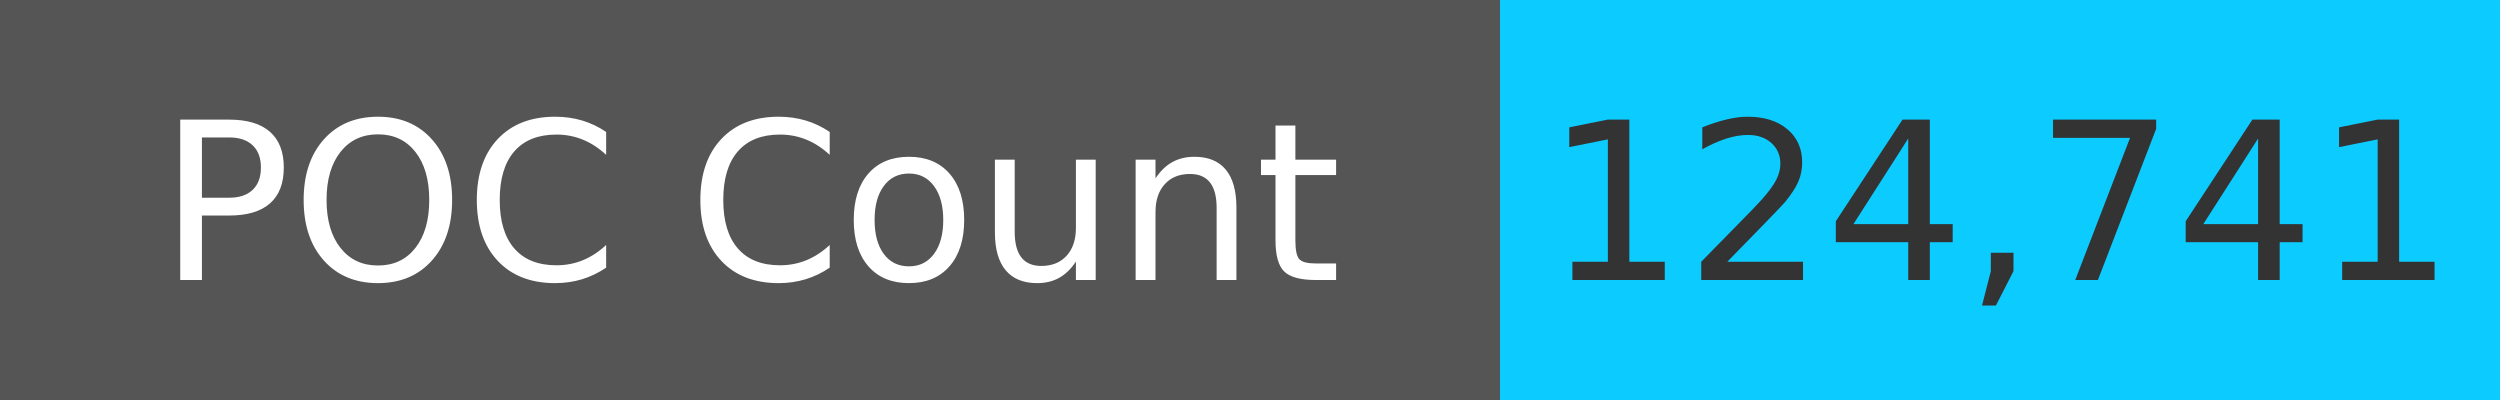
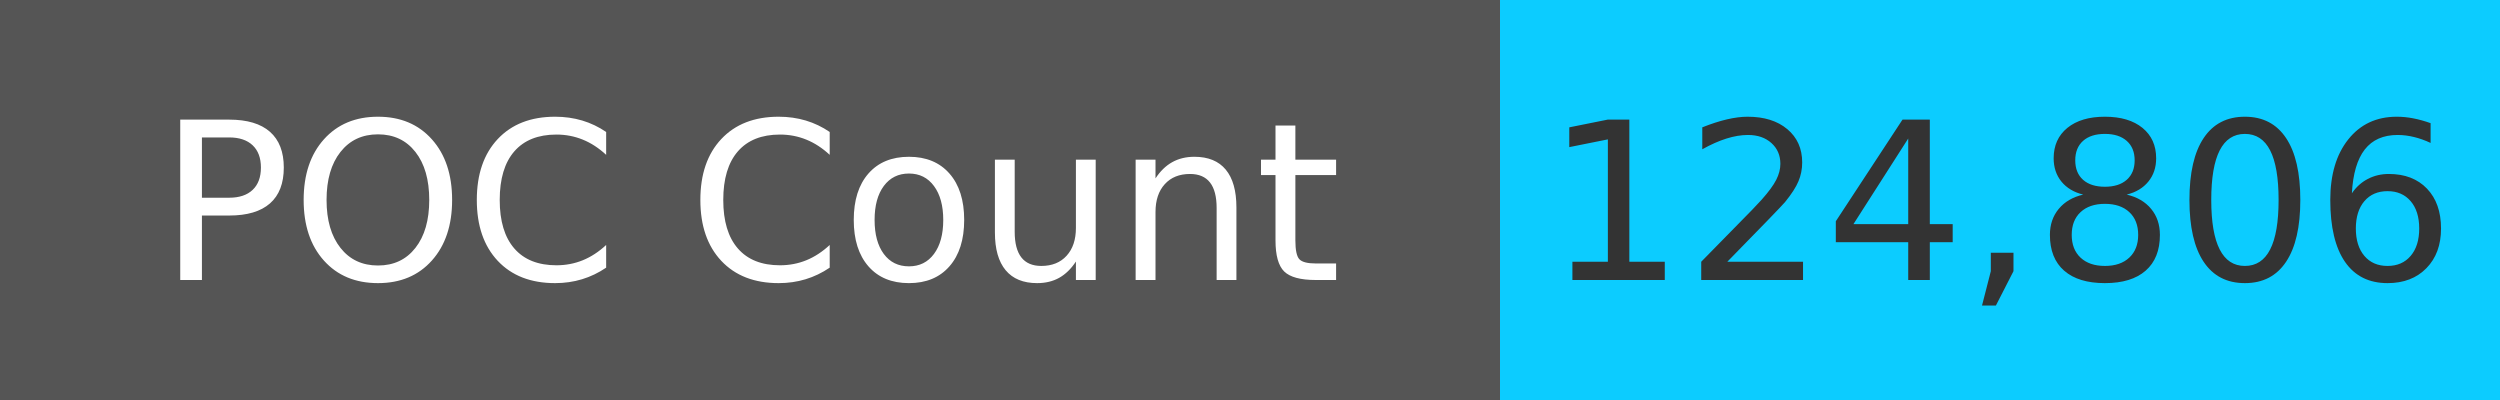
<svg xmlns="http://www.w3.org/2000/svg" width="125" height="20" role="img">
  <linearGradient id="s" x2="0" y2="100%">
    <stop offset="0" stop-color="#bbb" stop-opacity=".1" />
    <stop offset="1" stop-opacity=".1" />
  </linearGradient>
  <g>
    <rect width="75" height="20" fill="#555" />
    <rect x="75" width="267" height="20" fill="#0cccff" />
  </g>
  <g fill="#fff" text-anchor="middle" font-family="Verdana,Geneva,DejaVu Sans,sans-serif" text-rendering="geometricPrecision" font-size="110">
    <text x="375" y="140" transform="scale(.1)" fill="#fff">
            POC Count
        </text>
    <text x="1000" y="140" transform="scale(.1)" fill="#333">
-             124,741
+             124,806
        </text>
  </g>
</svg>
